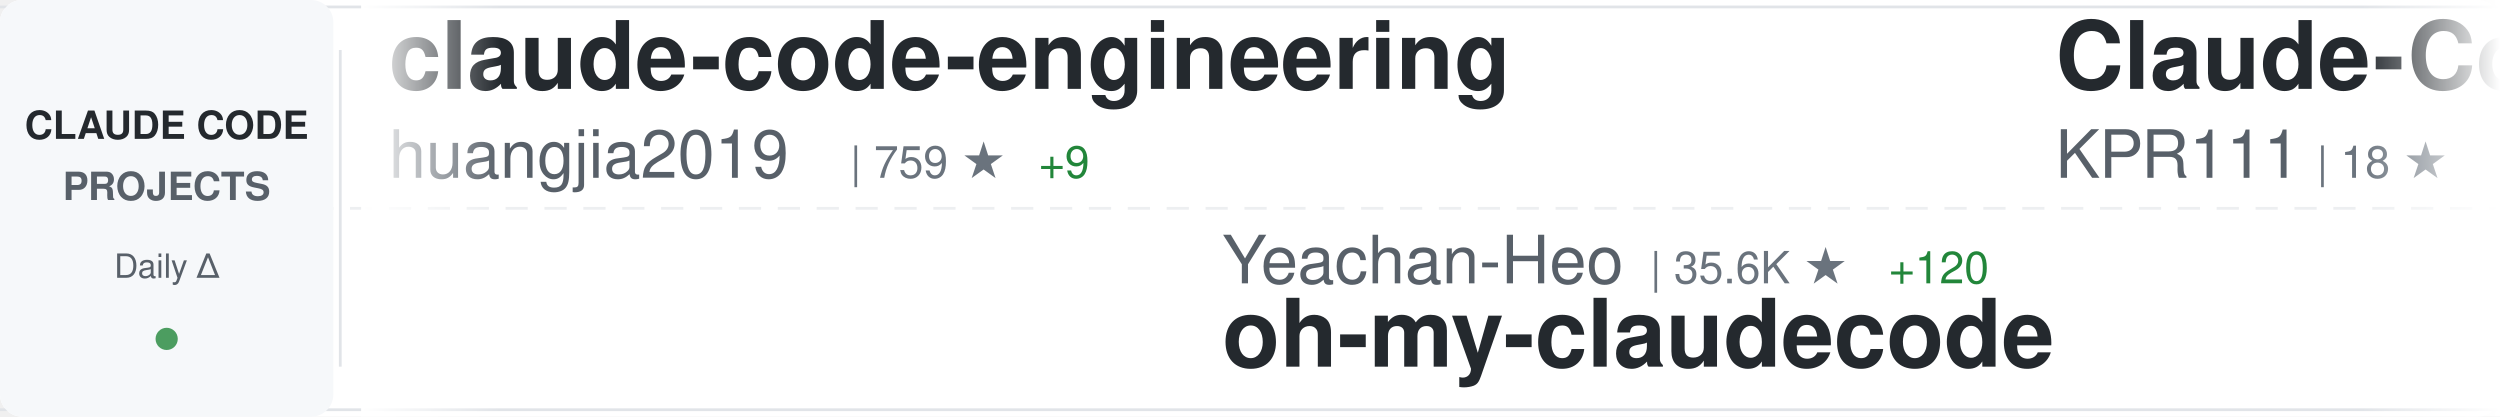
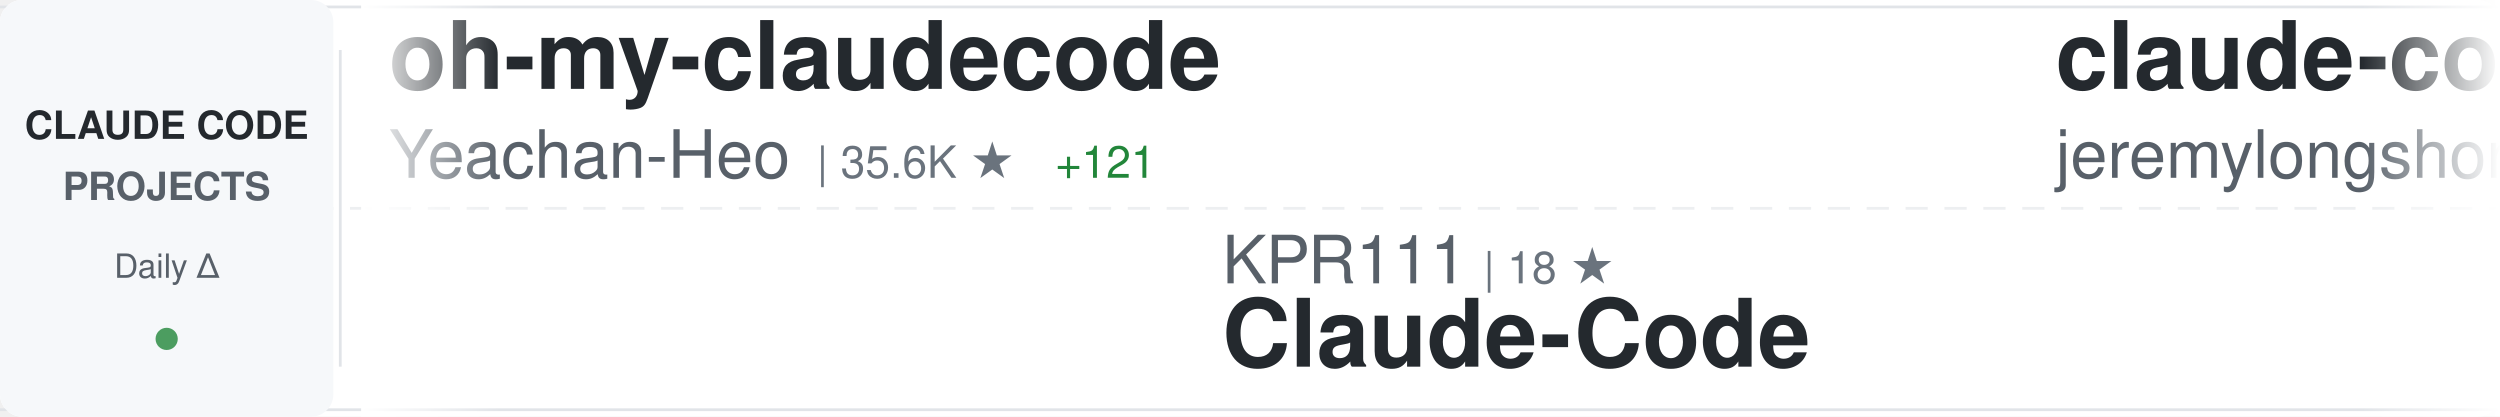
<svg xmlns="http://www.w3.org/2000/svg" width="900" height="150">
  <defs>
    <linearGradient id="awesomeLeftFade" x1="0%" y1="0%" x2="100%" y2="0%">
      <stop offset="0%" style="stop-color:#ffffff;stop-opacity:1" />
      <stop offset="100%" style="stop-color:#ffffff;stop-opacity:0" />
    </linearGradient>
    <linearGradient id="awesomeRightFade" x1="0%" y1="0%" x2="100%" y2="0%">
      <stop offset="0%" style="stop-color:#ffffff;stop-opacity:0" />
      <stop offset="100%" style="stop-color:#ffffff;stop-opacity:1" />
    </linearGradient>
  </defs>
  <rect width="900" height="150" fill="#ffffff" rx="8" />
  <rect x="0" y="2" width="900" height="1" fill="#e1e4e8" />
  <rect x="0" y="147" width="900" height="1" fill="#e1e4e8" />
  <line x1="0" y1="75" x2="900" y2="75" stroke="#e1e4e8" stroke-width="1" stroke-dasharray="8 6" opacity="0.6" />
  <rect x="0" y="0" width="120" height="150" fill="#f6f8fa" rx="8" />
  <text x="60" y="50" font-family="-apple-system, BlinkMacSystemFont, 'Segoe UI', Helvetica, Arial, sans-serif" font-size="14" font-weight="600" fill="#24292e" text-anchor="middle">CLAUDE CODE</text>
  <text x="60" y="72" font-family="-apple-system, BlinkMacSystemFont, 'Segoe UI', Helvetica, Arial, sans-serif" font-size="14" font-weight="600" fill="#586069" text-anchor="middle">PROJECTS</text>
  <text x="60" y="100" font-family="-apple-system, BlinkMacSystemFont, 'Segoe UI', Helvetica, Arial, sans-serif" font-size="12" font-weight="500" fill="#586069" text-anchor="middle">Daily Δ</text>
  <circle cx="60" cy="122" r="4" fill="#22863a" opacity="0.8" />
  <rect x="122" y="18" width="1" height="114" fill="#e1e4e8" />
  <clipPath id="awesomeTickerClip">
    <rect x="130" y="0" width="770" height="150" />
  </clipPath>
  <g clip-path="url(#awesomeTickerClip)">
    <g id="awesomeTickerItems">
      <animateTransform attributeName="transform" attributeType="XML" type="translate" from="0 0" to="-3000 0" dur="54s" repeatCount="indefinite" />
      <g transform="translate(0, 0)">
-         <text x="140" y="32" font-family="-apple-system, BlinkMacSystemFont, 'Segoe UI', Helvetica, Arial, sans-serif" font-size="34" font-weight="600" fill="#24292e">claude-code-engineering</text>
-         <text x="140" y="64" font-family="-apple-system, BlinkMacSystemFont, 'Segoe UI', Helvetica, Arial, sans-serif" font-size="24" font-weight="400" fill="#586069">huangjia2019</text>
-         <text x="306" y="64" font-family="-apple-system, BlinkMacSystemFont, 'Segoe UI', Helvetica, Arial, sans-serif" font-size="16" font-weight="500" fill="#6a737d">| 759 ★</text>
-         <text x="374" y="64" font-family="-apple-system, BlinkMacSystemFont, 'Segoe UI', Helvetica, Arial, sans-serif" font-size="16" font-weight="500" fill="#22863a"> +9</text>
+         <text x="140" y="32" font-family="-apple-system, BlinkMacSystemFont, 'Segoe UI', Helvetica, Arial, sans-serif" font-size="34" font-weight="600" fill="#24292e">oh-my-claudecode</text>
+         <text x="140" y="64" font-family="-apple-system, BlinkMacSystemFont, 'Segoe UI', Helvetica, Arial, sans-serif" font-size="24" font-weight="400" fill="#586069">Yeachan-Heo</text>
+         <text x="294" y="64" font-family="-apple-system, BlinkMacSystemFont, 'Segoe UI', Helvetica, Arial, sans-serif" font-size="16" font-weight="500" fill="#6a737d">| 35.6K ★</text>
+         <text x="380" y="64" font-family="-apple-system, BlinkMacSystemFont, 'Segoe UI', Helvetica, Arial, sans-serif" font-size="16" font-weight="500" fill="#22863a"> +121</text>
      </g>
      <g transform="translate(300, 0)">
-         <text x="140" y="102" font-family="-apple-system, BlinkMacSystemFont, 'Segoe UI', Helvetica, Arial, sans-serif" font-size="24" font-weight="400" fill="#586069">Yeachan-Heo</text>
-         <text x="294" y="102" font-family="-apple-system, BlinkMacSystemFont, 'Segoe UI', Helvetica, Arial, sans-serif" font-size="16" font-weight="500" fill="#6a737d">| 35.6K ★</text>
-         <text x="380" y="102" font-family="-apple-system, BlinkMacSystemFont, 'Segoe UI', Helvetica, Arial, sans-serif" font-size="16" font-weight="500" fill="#22863a"> +120</text>
-         <text x="140" y="132" font-family="-apple-system, BlinkMacSystemFont, 'Segoe UI', Helvetica, Arial, sans-serif" font-size="34" font-weight="600" fill="#24292e">oh-my-claudecode</text>
+         <text x="140" y="102" font-family="-apple-system, BlinkMacSystemFont, 'Segoe UI', Helvetica, Arial, sans-serif" font-size="24" font-weight="400" fill="#586069">KPR111</text>
+         <text x="234" y="102" font-family="-apple-system, BlinkMacSystemFont, 'Segoe UI', Helvetica, Arial, sans-serif" font-size="16" font-weight="500" fill="#6a737d">| 18 ★</text>
+         <text x="140" y="132" font-family="-apple-system, BlinkMacSystemFont, 'Segoe UI', Helvetica, Arial, sans-serif" font-size="34" font-weight="600" fill="#24292e">Claude-Code</text>
      </g>
      <g transform="translate(600, 0)">
-         <text x="140" y="32" font-family="-apple-system, BlinkMacSystemFont, 'Segoe UI', Helvetica, Arial, sans-serif" font-size="34" font-weight="600" fill="#24292e">Claude-Code</text>
-         <text x="140" y="64" font-family="-apple-system, BlinkMacSystemFont, 'Segoe UI', Helvetica, Arial, sans-serif" font-size="24" font-weight="400" fill="#586069">KPR111</text>
-         <text x="234" y="64" font-family="-apple-system, BlinkMacSystemFont, 'Segoe UI', Helvetica, Arial, sans-serif" font-size="16" font-weight="500" fill="#6a737d">| 18 ★</text>
+         <text x="140" y="32" font-family="-apple-system, BlinkMacSystemFont, 'Segoe UI', Helvetica, Arial, sans-serif" font-size="34" font-weight="600" fill="#24292e">claude-code-plugins-plus...</text>
+         <text x="140" y="64" font-family="-apple-system, BlinkMacSystemFont, 'Segoe UI', Helvetica, Arial, sans-serif" font-size="24" font-weight="400" fill="#586069">jeremylongshore</text>
+         <text x="342" y="64" font-family="-apple-system, BlinkMacSystemFont, 'Segoe UI', Helvetica, Arial, sans-serif" font-size="16" font-weight="500" fill="#6a737d">| 2.3K ★</text>
+         <text x="419" y="64" font-family="-apple-system, BlinkMacSystemFont, 'Segoe UI', Helvetica, Arial, sans-serif" font-size="16" font-weight="500" fill="#22863a"> +2</text>
      </g>
      <g transform="translate(900, 0)">
-         <text x="140" y="102" font-family="-apple-system, BlinkMacSystemFont, 'Segoe UI', Helvetica, Arial, sans-serif" font-size="24" font-weight="400" fill="#586069">repowise-dev</text>
-         <text x="306" y="102" font-family="-apple-system, BlinkMacSystemFont, 'Segoe UI', Helvetica, Arial, sans-serif" font-size="16" font-weight="500" fill="#6a737d">| 1.1K ★</text>
-         <text x="383" y="102" font-family="-apple-system, BlinkMacSystemFont, 'Segoe UI', Helvetica, Arial, sans-serif" font-size="16" font-weight="500" fill="#22863a"> +2</text>
-         <text x="140" y="132" font-family="-apple-system, BlinkMacSystemFont, 'Segoe UI', Helvetica, Arial, sans-serif" font-size="34" font-weight="600" fill="#24292e">claude-code-prompts</text>
+         <text x="140" y="102" font-family="-apple-system, BlinkMacSystemFont, 'Segoe UI', Helvetica, Arial, sans-serif" font-size="24" font-weight="400" fill="#586069">disler</text>
+         <text x="234" y="102" font-family="-apple-system, BlinkMacSystemFont, 'Segoe UI', Helvetica, Arial, sans-serif" font-size="16" font-weight="500" fill="#6a737d">| 1.3K ★</text>
+         <text x="311" y="102" font-family="-apple-system, BlinkMacSystemFont, 'Segoe UI', Helvetica, Arial, sans-serif" font-size="16" font-weight="500" fill="#22863a"> +11</text>
+         <text x="140" y="132" font-family="-apple-system, BlinkMacSystemFont, 'Segoe UI', Helvetica, Arial, sans-serif" font-size="34" font-weight="600" fill="#24292e">pi-vs-claude-code</text>
      </g>
      <g transform="translate(1200, 0)">
-         <text x="140" y="32" font-family="-apple-system, BlinkMacSystemFont, 'Segoe UI', Helvetica, Arial, sans-serif" font-size="34" font-weight="600" fill="#24292e">awesome-claude-code-tool...</text>
-         <text x="140" y="64" font-family="-apple-system, BlinkMacSystemFont, 'Segoe UI', Helvetica, Arial, sans-serif" font-size="24" font-weight="400" fill="#586069">rohitg00</text>
-         <text x="258" y="64" font-family="-apple-system, BlinkMacSystemFont, 'Segoe UI', Helvetica, Arial, sans-serif" font-size="16" font-weight="500" fill="#6a737d">| 1.9K ★</text>
-         <text x="335" y="64" font-family="-apple-system, BlinkMacSystemFont, 'Segoe UI', Helvetica, Arial, sans-serif" font-size="16" font-weight="500" fill="#22863a"> +11</text>
+         <text x="140" y="32" font-family="-apple-system, BlinkMacSystemFont, 'Segoe UI', Helvetica, Arial, sans-serif" font-size="34" font-weight="600" fill="#24292e">claude-code-prompts</text>
+         <text x="140" y="64" font-family="-apple-system, BlinkMacSystemFont, 'Segoe UI', Helvetica, Arial, sans-serif" font-size="24" font-weight="400" fill="#586069">repowise-dev</text>
+         <text x="306" y="64" font-family="-apple-system, BlinkMacSystemFont, 'Segoe UI', Helvetica, Arial, sans-serif" font-size="16" font-weight="500" fill="#6a737d">| 1.1K ★</text>
+         <text x="383" y="64" font-family="-apple-system, BlinkMacSystemFont, 'Segoe UI', Helvetica, Arial, sans-serif" font-size="16" font-weight="500" fill="#22863a"> +2</text>
      </g>
      <g transform="translate(1500, 0)">
-         <text x="140" y="102" font-family="-apple-system, BlinkMacSystemFont, 'Segoe UI', Helvetica, Arial, sans-serif" font-size="24" font-weight="400" fill="#586069">ding113</text>
-         <text x="246" y="102" font-family="-apple-system, BlinkMacSystemFont, 'Segoe UI', Helvetica, Arial, sans-serif" font-size="16" font-weight="500" fill="#6a737d">| 3.0K ★</text>
-         <text x="323" y="102" font-family="-apple-system, BlinkMacSystemFont, 'Segoe UI', Helvetica, Arial, sans-serif" font-size="16" font-weight="500" fill="#22863a"> +8</text>
-         <text x="140" y="132" font-family="-apple-system, BlinkMacSystemFont, 'Segoe UI', Helvetica, Arial, sans-serif" font-size="34" font-weight="600" fill="#24292e">claude-code-hub</text>
+         <text x="140" y="102" font-family="-apple-system, BlinkMacSystemFont, 'Segoe UI', Helvetica, Arial, sans-serif" font-size="24" font-weight="400" fill="#586069">pengchengneo</text>
+         <text x="306" y="102" font-family="-apple-system, BlinkMacSystemFont, 'Segoe UI', Helvetica, Arial, sans-serif" font-size="16" font-weight="500" fill="#6a737d">| 1.4K ★</text>
+         <text x="383" y="102" font-family="-apple-system, BlinkMacSystemFont, 'Segoe UI', Helvetica, Arial, sans-serif" font-size="16" font-weight="500" fill="#22863a"> +3</text>
+         <text x="140" y="132" font-family="-apple-system, BlinkMacSystemFont, 'Segoe UI', Helvetica, Arial, sans-serif" font-size="34" font-weight="600" fill="#24292e">Claude-Code</text>
      </g>
      <g transform="translate(1800, 0)">
-         <text x="140" y="32" font-family="-apple-system, BlinkMacSystemFont, 'Segoe UI', Helvetica, Arial, sans-serif" font-size="34" font-weight="600" fill="#24292e">Claude-code</text>
-         <text x="140" y="64" font-family="-apple-system, BlinkMacSystemFont, 'Segoe UI', Helvetica, Arial, sans-serif" font-size="24" font-weight="400" fill="#586069">fazxes</text>
-         <text x="234" y="64" font-family="-apple-system, BlinkMacSystemFont, 'Segoe UI', Helvetica, Arial, sans-serif" font-size="16" font-weight="500" fill="#6a737d">| 218 ★</text>
+         <text x="140" y="32" font-family="-apple-system, BlinkMacSystemFont, 'Segoe UI', Helvetica, Arial, sans-serif" font-size="34" font-weight="600" fill="#24292e">claude-code-rust</text>
+         <text x="140" y="64" font-family="-apple-system, BlinkMacSystemFont, 'Segoe UI', Helvetica, Arial, sans-serif" font-size="24" font-weight="400" fill="#586069">lorryjovens-hub</text>
+         <text x="342" y="64" font-family="-apple-system, BlinkMacSystemFont, 'Segoe UI', Helvetica, Arial, sans-serif" font-size="16" font-weight="500" fill="#6a737d">| 1.6K ★</text>
      </g>
      <g transform="translate(2100, 0)">
-         <text x="140" y="102" font-family="-apple-system, BlinkMacSystemFont, 'Segoe UI', Helvetica, Arial, sans-serif" font-size="24" font-weight="400" fill="#586069">Windy3f3f3f3f</text>
-         <text x="318" y="102" font-family="-apple-system, BlinkMacSystemFont, 'Segoe UI', Helvetica, Arial, sans-serif" font-size="16" font-weight="500" fill="#6a737d">| 2.5K ★</text>
-         <text x="395" y="102" font-family="-apple-system, BlinkMacSystemFont, 'Segoe UI', Helvetica, Arial, sans-serif" font-size="16" font-weight="500" fill="#22863a"> +13</text>
-         <text x="140" y="132" font-family="-apple-system, BlinkMacSystemFont, 'Segoe UI', Helvetica, Arial, sans-serif" font-size="34" font-weight="600" fill="#24292e">how-claude-code-works</text>
+         <text x="140" y="102" font-family="-apple-system, BlinkMacSystemFont, 'Segoe UI', Helvetica, Arial, sans-serif" font-size="24" font-weight="400" fill="#586069">nicedreamzapp</text>
+         <text x="318" y="102" font-family="-apple-system, BlinkMacSystemFont, 'Segoe UI', Helvetica, Arial, sans-serif" font-size="16" font-weight="500" fill="#6a737d">| 2.7K ★</text>
+         <text x="395" y="102" font-family="-apple-system, BlinkMacSystemFont, 'Segoe UI', Helvetica, Arial, sans-serif" font-size="16" font-weight="500" fill="#22863a"> +4</text>
+         <text x="140" y="132" font-family="-apple-system, BlinkMacSystemFont, 'Segoe UI', Helvetica, Arial, sans-serif" font-size="34" font-weight="600" fill="#24292e">claude-code-local</text>
      </g>
      <g transform="translate(2400, 0)">
-         <text x="140" y="32" font-family="-apple-system, BlinkMacSystemFont, 'Segoe UI', Helvetica, Arial, sans-serif" font-size="34" font-weight="600" fill="#24292e">claude-code</text>
-         <text x="140" y="64" font-family="-apple-system, BlinkMacSystemFont, 'Segoe UI', Helvetica, Arial, sans-serif" font-size="24" font-weight="400" fill="#586069">tanbiralam</text>
-         <text x="282" y="64" font-family="-apple-system, BlinkMacSystemFont, 'Segoe UI', Helvetica, Arial, sans-serif" font-size="16" font-weight="500" fill="#6a737d">| 1.8K ★</text>
-         <text x="359" y="64" font-family="-apple-system, BlinkMacSystemFont, 'Segoe UI', Helvetica, Arial, sans-serif" font-size="16" font-weight="500" fill="#22863a"> +6</text>
+         <text x="140" y="32" font-family="-apple-system, BlinkMacSystemFont, 'Segoe UI', Helvetica, Arial, sans-serif" font-size="34" font-weight="600" fill="#24292e">claude-code-source-code-...</text>
+         <text x="140" y="64" font-family="-apple-system, BlinkMacSystemFont, 'Segoe UI', Helvetica, Arial, sans-serif" font-size="24" font-weight="400" fill="#586069">ghuntley</text>
+         <text x="258" y="64" font-family="-apple-system, BlinkMacSystemFont, 'Segoe UI', Helvetica, Arial, sans-serif" font-size="16" font-weight="500" fill="#6a737d">| 981 ★</text>
      </g>
      <g transform="translate(2700, 0)">
-         <text x="140" y="102" font-family="-apple-system, BlinkMacSystemFont, 'Segoe UI', Helvetica, Arial, sans-serif" font-size="24" font-weight="400" fill="#586069">sugyan</text>
-         <text x="234" y="102" font-family="-apple-system, BlinkMacSystemFont, 'Segoe UI', Helvetica, Arial, sans-serif" font-size="16" font-weight="500" fill="#6a737d">| 1.1K ★</text>
-         <text x="140" y="132" font-family="-apple-system, BlinkMacSystemFont, 'Segoe UI', Helvetica, Arial, sans-serif" font-size="34" font-weight="600" fill="#24292e">claude-code-webui</text>
+         <text x="140" y="102" font-family="-apple-system, BlinkMacSystemFont, 'Segoe UI', Helvetica, Arial, sans-serif" font-size="24" font-weight="400" fill="#586069">mehmoodosman</text>
+         <text x="306" y="102" font-family="-apple-system, BlinkMacSystemFont, 'Segoe UI', Helvetica, Arial, sans-serif" font-size="16" font-weight="500" fill="#6a737d">| 169 ★</text>
+         <text x="140" y="132" font-family="-apple-system, BlinkMacSystemFont, 'Segoe UI', Helvetica, Arial, sans-serif" font-size="34" font-weight="600" fill="#24292e">claude-code</text>
      </g>
      <g transform="translate(3000, 0)">
-         <text x="140" y="32" font-family="-apple-system, BlinkMacSystemFont, 'Segoe UI', Helvetica, Arial, sans-serif" font-size="34" font-weight="600" fill="#24292e">claude-code-engineering</text>
-         <text x="140" y="64" font-family="-apple-system, BlinkMacSystemFont, 'Segoe UI', Helvetica, Arial, sans-serif" font-size="24" font-weight="400" fill="#586069">huangjia2019</text>
-         <text x="306" y="64" font-family="-apple-system, BlinkMacSystemFont, 'Segoe UI', Helvetica, Arial, sans-serif" font-size="16" font-weight="500" fill="#6a737d">| 759 ★</text>
-         <text x="374" y="64" font-family="-apple-system, BlinkMacSystemFont, 'Segoe UI', Helvetica, Arial, sans-serif" font-size="16" font-weight="500" fill="#22863a"> +9</text>
+         <text x="140" y="32" font-family="-apple-system, BlinkMacSystemFont, 'Segoe UI', Helvetica, Arial, sans-serif" font-size="34" font-weight="600" fill="#24292e">oh-my-claudecode</text>
+         <text x="140" y="64" font-family="-apple-system, BlinkMacSystemFont, 'Segoe UI', Helvetica, Arial, sans-serif" font-size="24" font-weight="400" fill="#586069">Yeachan-Heo</text>
+         <text x="294" y="64" font-family="-apple-system, BlinkMacSystemFont, 'Segoe UI', Helvetica, Arial, sans-serif" font-size="16" font-weight="500" fill="#6a737d">| 35.6K ★</text>
+         <text x="380" y="64" font-family="-apple-system, BlinkMacSystemFont, 'Segoe UI', Helvetica, Arial, sans-serif" font-size="16" font-weight="500" fill="#22863a"> +121</text>
      </g>
      <g transform="translate(3300, 0)">
-         <text x="140" y="102" font-family="-apple-system, BlinkMacSystemFont, 'Segoe UI', Helvetica, Arial, sans-serif" font-size="24" font-weight="400" fill="#586069">Yeachan-Heo</text>
-         <text x="294" y="102" font-family="-apple-system, BlinkMacSystemFont, 'Segoe UI', Helvetica, Arial, sans-serif" font-size="16" font-weight="500" fill="#6a737d">| 35.6K ★</text>
-         <text x="380" y="102" font-family="-apple-system, BlinkMacSystemFont, 'Segoe UI', Helvetica, Arial, sans-serif" font-size="16" font-weight="500" fill="#22863a"> +120</text>
-         <text x="140" y="132" font-family="-apple-system, BlinkMacSystemFont, 'Segoe UI', Helvetica, Arial, sans-serif" font-size="34" font-weight="600" fill="#24292e">oh-my-claudecode</text>
+         <text x="140" y="102" font-family="-apple-system, BlinkMacSystemFont, 'Segoe UI', Helvetica, Arial, sans-serif" font-size="24" font-weight="400" fill="#586069">KPR111</text>
+         <text x="234" y="102" font-family="-apple-system, BlinkMacSystemFont, 'Segoe UI', Helvetica, Arial, sans-serif" font-size="16" font-weight="500" fill="#6a737d">| 18 ★</text>
+         <text x="140" y="132" font-family="-apple-system, BlinkMacSystemFont, 'Segoe UI', Helvetica, Arial, sans-serif" font-size="34" font-weight="600" fill="#24292e">Claude-Code</text>
      </g>
      <g transform="translate(3600, 0)">
-         <text x="140" y="32" font-family="-apple-system, BlinkMacSystemFont, 'Segoe UI', Helvetica, Arial, sans-serif" font-size="34" font-weight="600" fill="#24292e">Claude-Code</text>
-         <text x="140" y="64" font-family="-apple-system, BlinkMacSystemFont, 'Segoe UI', Helvetica, Arial, sans-serif" font-size="24" font-weight="400" fill="#586069">KPR111</text>
-         <text x="234" y="64" font-family="-apple-system, BlinkMacSystemFont, 'Segoe UI', Helvetica, Arial, sans-serif" font-size="16" font-weight="500" fill="#6a737d">| 18 ★</text>
+         <text x="140" y="32" font-family="-apple-system, BlinkMacSystemFont, 'Segoe UI', Helvetica, Arial, sans-serif" font-size="34" font-weight="600" fill="#24292e">claude-code-plugins-plus...</text>
+         <text x="140" y="64" font-family="-apple-system, BlinkMacSystemFont, 'Segoe UI', Helvetica, Arial, sans-serif" font-size="24" font-weight="400" fill="#586069">jeremylongshore</text>
+         <text x="342" y="64" font-family="-apple-system, BlinkMacSystemFont, 'Segoe UI', Helvetica, Arial, sans-serif" font-size="16" font-weight="500" fill="#6a737d">| 2.3K ★</text>
+         <text x="419" y="64" font-family="-apple-system, BlinkMacSystemFont, 'Segoe UI', Helvetica, Arial, sans-serif" font-size="16" font-weight="500" fill="#22863a"> +2</text>
      </g>
      <g transform="translate(3900, 0)">
-         <text x="140" y="102" font-family="-apple-system, BlinkMacSystemFont, 'Segoe UI', Helvetica, Arial, sans-serif" font-size="24" font-weight="400" fill="#586069">repowise-dev</text>
-         <text x="306" y="102" font-family="-apple-system, BlinkMacSystemFont, 'Segoe UI', Helvetica, Arial, sans-serif" font-size="16" font-weight="500" fill="#6a737d">| 1.1K ★</text>
-         <text x="383" y="102" font-family="-apple-system, BlinkMacSystemFont, 'Segoe UI', Helvetica, Arial, sans-serif" font-size="16" font-weight="500" fill="#22863a"> +2</text>
-         <text x="140" y="132" font-family="-apple-system, BlinkMacSystemFont, 'Segoe UI', Helvetica, Arial, sans-serif" font-size="34" font-weight="600" fill="#24292e">claude-code-prompts</text>
+         <text x="140" y="102" font-family="-apple-system, BlinkMacSystemFont, 'Segoe UI', Helvetica, Arial, sans-serif" font-size="24" font-weight="400" fill="#586069">disler</text>
+         <text x="234" y="102" font-family="-apple-system, BlinkMacSystemFont, 'Segoe UI', Helvetica, Arial, sans-serif" font-size="16" font-weight="500" fill="#6a737d">| 1.3K ★</text>
+         <text x="311" y="102" font-family="-apple-system, BlinkMacSystemFont, 'Segoe UI', Helvetica, Arial, sans-serif" font-size="16" font-weight="500" fill="#22863a"> +11</text>
+         <text x="140" y="132" font-family="-apple-system, BlinkMacSystemFont, 'Segoe UI', Helvetica, Arial, sans-serif" font-size="34" font-weight="600" fill="#24292e">pi-vs-claude-code</text>
      </g>
    </g>
  </g>
  <rect x="130" y="0" width="50" height="150" fill="url(#awesomeLeftFade)" />
  <rect x="850" y="0" width="50" height="150" fill="url(#awesomeRightFade)" />
</svg>
